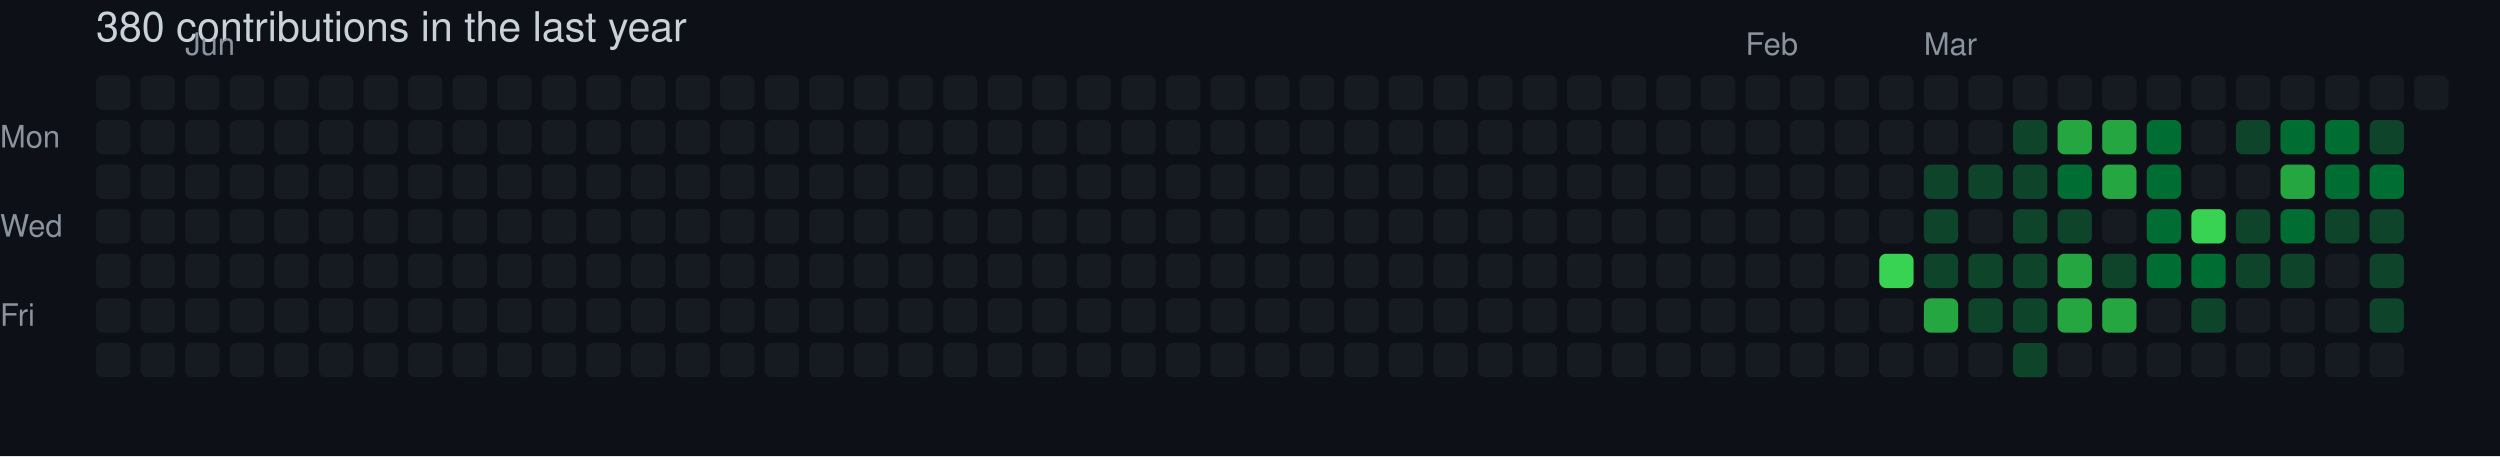
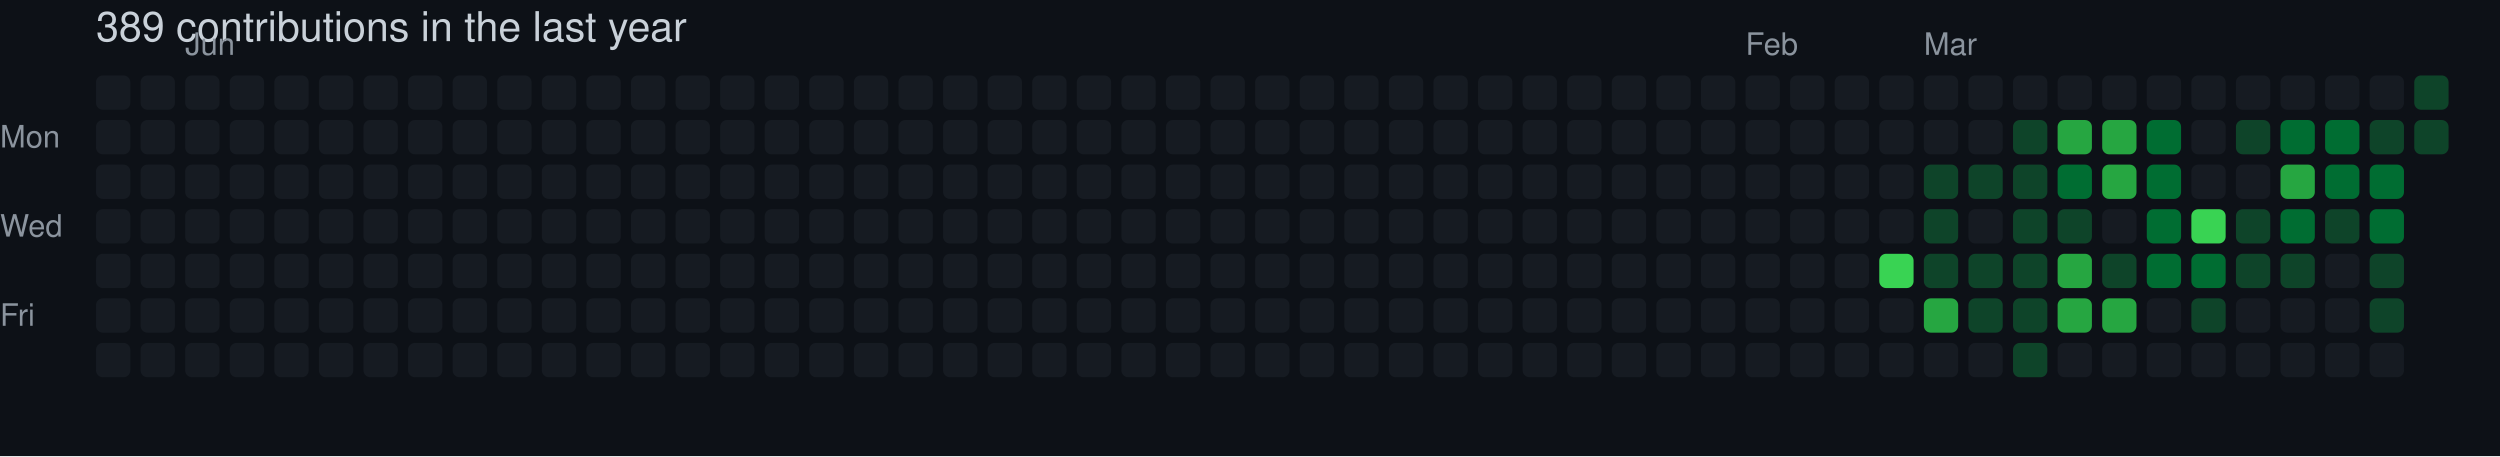
- <svg xmlns="http://www.w3.org/2000/svg" width="729" height="133" viewBox="0 0 729 133" role="img" aria-label="skiliaris made 380 contributions in the last year">
+ <svg xmlns="http://www.w3.org/2000/svg" width="729" height="133" viewBox="0 0 729 133" role="img" aria-label="skiliaris made 389 contributions in the last year">
  <rect width="100%" height="100%" fill="#0d1117" />
  <style>
    text {
      font-family: -apple-system, BlinkMacSystemFont, "Segoe UI", Helvetica, Arial, sans-serif;
      font-size: 9px;
      fill: #8b949e;
    }
    .count {
      font-size: 12px;
      fill: #c9d1d9;
    }
  </style>
-   <text x="28" y="12" class="count">380 contributions in the last year</text>
+   <text x="28" y="12" class="count">389 contributions in the last year</text>
  <text x="54" y="16">Jun</text>
  <text x="509" y="16">Feb</text>
  <text x="561" y="16">Mar</text>
  <text x="0" y="43">Mon</text>
  <text x="0" y="69">Wed</text>
  <text x="0" y="95">Fri</text>
  <rect x="28" y="22" width="10" height="10" rx="2" ry="2" fill="#161b22">
        </rect>
  <rect x="28" y="35" width="10" height="10" rx="2" ry="2" fill="#161b22">
        </rect>
  <rect x="28" y="48" width="10" height="10" rx="2" ry="2" fill="#161b22">
        </rect>
  <rect x="28" y="61" width="10" height="10" rx="2" ry="2" fill="#161b22">
        </rect>
  <rect x="28" y="74" width="10" height="10" rx="2" ry="2" fill="#161b22">
        </rect>
  <rect x="28" y="87" width="10" height="10" rx="2" ry="2" fill="#161b22">
        </rect>
  <rect x="28" y="100" width="10" height="10" rx="2" ry="2" fill="#161b22">
        </rect>
  <rect x="41" y="22" width="10" height="10" rx="2" ry="2" fill="#161b22">
        </rect>
  <rect x="41" y="35" width="10" height="10" rx="2" ry="2" fill="#161b22">
        </rect>
  <rect x="41" y="48" width="10" height="10" rx="2" ry="2" fill="#161b22">
        </rect>
  <rect x="41" y="61" width="10" height="10" rx="2" ry="2" fill="#161b22">
        </rect>
  <rect x="41" y="74" width="10" height="10" rx="2" ry="2" fill="#161b22">
        </rect>
  <rect x="41" y="87" width="10" height="10" rx="2" ry="2" fill="#161b22">
        </rect>
  <rect x="41" y="100" width="10" height="10" rx="2" ry="2" fill="#161b22">
        </rect>
  <rect x="54" y="22" width="10" height="10" rx="2" ry="2" fill="#161b22">
        </rect>
  <rect x="54" y="35" width="10" height="10" rx="2" ry="2" fill="#161b22">
        </rect>
  <rect x="54" y="48" width="10" height="10" rx="2" ry="2" fill="#161b22">
        </rect>
  <rect x="54" y="61" width="10" height="10" rx="2" ry="2" fill="#161b22">
        </rect>
  <rect x="54" y="74" width="10" height="10" rx="2" ry="2" fill="#161b22">
        </rect>
  <rect x="54" y="87" width="10" height="10" rx="2" ry="2" fill="#161b22">
        </rect>
  <rect x="54" y="100" width="10" height="10" rx="2" ry="2" fill="#161b22">
        </rect>
  <rect x="67" y="22" width="10" height="10" rx="2" ry="2" fill="#161b22">
        </rect>
  <rect x="67" y="35" width="10" height="10" rx="2" ry="2" fill="#161b22">
        </rect>
  <rect x="67" y="48" width="10" height="10" rx="2" ry="2" fill="#161b22">
        </rect>
  <rect x="67" y="61" width="10" height="10" rx="2" ry="2" fill="#161b22">
        </rect>
  <rect x="67" y="74" width="10" height="10" rx="2" ry="2" fill="#161b22">
        </rect>
  <rect x="67" y="87" width="10" height="10" rx="2" ry="2" fill="#161b22">
        </rect>
  <rect x="67" y="100" width="10" height="10" rx="2" ry="2" fill="#161b22">
        </rect>
  <rect x="80" y="22" width="10" height="10" rx="2" ry="2" fill="#161b22">
        </rect>
  <rect x="80" y="35" width="10" height="10" rx="2" ry="2" fill="#161b22">
        </rect>
  <rect x="80" y="48" width="10" height="10" rx="2" ry="2" fill="#161b22">
        </rect>
  <rect x="80" y="61" width="10" height="10" rx="2" ry="2" fill="#161b22">
        </rect>
  <rect x="80" y="74" width="10" height="10" rx="2" ry="2" fill="#161b22">
        </rect>
  <rect x="80" y="87" width="10" height="10" rx="2" ry="2" fill="#161b22">
        </rect>
  <rect x="80" y="100" width="10" height="10" rx="2" ry="2" fill="#161b22">
        </rect>
  <rect x="93" y="22" width="10" height="10" rx="2" ry="2" fill="#161b22">
        </rect>
  <rect x="93" y="35" width="10" height="10" rx="2" ry="2" fill="#161b22">
        </rect>
  <rect x="93" y="48" width="10" height="10" rx="2" ry="2" fill="#161b22">
        </rect>
  <rect x="93" y="61" width="10" height="10" rx="2" ry="2" fill="#161b22">
        </rect>
  <rect x="93" y="74" width="10" height="10" rx="2" ry="2" fill="#161b22">
        </rect>
  <rect x="93" y="87" width="10" height="10" rx="2" ry="2" fill="#161b22">
        </rect>
  <rect x="93" y="100" width="10" height="10" rx="2" ry="2" fill="#161b22">
        </rect>
  <rect x="106" y="22" width="10" height="10" rx="2" ry="2" fill="#161b22">
        </rect>
  <rect x="106" y="35" width="10" height="10" rx="2" ry="2" fill="#161b22">
        </rect>
  <rect x="106" y="48" width="10" height="10" rx="2" ry="2" fill="#161b22">
        </rect>
  <rect x="106" y="61" width="10" height="10" rx="2" ry="2" fill="#161b22">
        </rect>
  <rect x="106" y="74" width="10" height="10" rx="2" ry="2" fill="#161b22">
        </rect>
  <rect x="106" y="87" width="10" height="10" rx="2" ry="2" fill="#161b22">
        </rect>
  <rect x="106" y="100" width="10" height="10" rx="2" ry="2" fill="#161b22">
        </rect>
  <rect x="119" y="22" width="10" height="10" rx="2" ry="2" fill="#161b22">
        </rect>
  <rect x="119" y="35" width="10" height="10" rx="2" ry="2" fill="#161b22">
        </rect>
  <rect x="119" y="48" width="10" height="10" rx="2" ry="2" fill="#161b22">
        </rect>
  <rect x="119" y="61" width="10" height="10" rx="2" ry="2" fill="#161b22">
        </rect>
  <rect x="119" y="74" width="10" height="10" rx="2" ry="2" fill="#161b22">
        </rect>
  <rect x="119" y="87" width="10" height="10" rx="2" ry="2" fill="#161b22">
        </rect>
  <rect x="119" y="100" width="10" height="10" rx="2" ry="2" fill="#161b22">
        </rect>
  <rect x="132" y="22" width="10" height="10" rx="2" ry="2" fill="#161b22">
        </rect>
  <rect x="132" y="35" width="10" height="10" rx="2" ry="2" fill="#161b22">
        </rect>
  <rect x="132" y="48" width="10" height="10" rx="2" ry="2" fill="#161b22">
        </rect>
  <rect x="132" y="61" width="10" height="10" rx="2" ry="2" fill="#161b22">
        </rect>
  <rect x="132" y="74" width="10" height="10" rx="2" ry="2" fill="#161b22">
        </rect>
  <rect x="132" y="87" width="10" height="10" rx="2" ry="2" fill="#161b22">
        </rect>
  <rect x="132" y="100" width="10" height="10" rx="2" ry="2" fill="#161b22">
        </rect>
  <rect x="145" y="22" width="10" height="10" rx="2" ry="2" fill="#161b22">
        </rect>
  <rect x="145" y="35" width="10" height="10" rx="2" ry="2" fill="#161b22">
        </rect>
  <rect x="145" y="48" width="10" height="10" rx="2" ry="2" fill="#161b22">
        </rect>
  <rect x="145" y="61" width="10" height="10" rx="2" ry="2" fill="#161b22">
        </rect>
  <rect x="145" y="74" width="10" height="10" rx="2" ry="2" fill="#161b22">
        </rect>
  <rect x="145" y="87" width="10" height="10" rx="2" ry="2" fill="#161b22">
        </rect>
  <rect x="145" y="100" width="10" height="10" rx="2" ry="2" fill="#161b22">
        </rect>
  <rect x="158" y="22" width="10" height="10" rx="2" ry="2" fill="#161b22">
        </rect>
  <rect x="158" y="35" width="10" height="10" rx="2" ry="2" fill="#161b22">
        </rect>
  <rect x="158" y="48" width="10" height="10" rx="2" ry="2" fill="#161b22">
        </rect>
  <rect x="158" y="61" width="10" height="10" rx="2" ry="2" fill="#161b22">
        </rect>
  <rect x="158" y="74" width="10" height="10" rx="2" ry="2" fill="#161b22">
        </rect>
  <rect x="158" y="87" width="10" height="10" rx="2" ry="2" fill="#161b22">
        </rect>
  <rect x="158" y="100" width="10" height="10" rx="2" ry="2" fill="#161b22">
        </rect>
  <rect x="171" y="22" width="10" height="10" rx="2" ry="2" fill="#161b22">
        </rect>
  <rect x="171" y="35" width="10" height="10" rx="2" ry="2" fill="#161b22">
        </rect>
  <rect x="171" y="48" width="10" height="10" rx="2" ry="2" fill="#161b22">
        </rect>
  <rect x="171" y="61" width="10" height="10" rx="2" ry="2" fill="#161b22">
        </rect>
  <rect x="171" y="74" width="10" height="10" rx="2" ry="2" fill="#161b22">
        </rect>
  <rect x="171" y="87" width="10" height="10" rx="2" ry="2" fill="#161b22">
        </rect>
  <rect x="171" y="100" width="10" height="10" rx="2" ry="2" fill="#161b22">
        </rect>
  <rect x="184" y="22" width="10" height="10" rx="2" ry="2" fill="#161b22">
        </rect>
  <rect x="184" y="35" width="10" height="10" rx="2" ry="2" fill="#161b22">
        </rect>
  <rect x="184" y="48" width="10" height="10" rx="2" ry="2" fill="#161b22">
        </rect>
  <rect x="184" y="61" width="10" height="10" rx="2" ry="2" fill="#161b22">
        </rect>
  <rect x="184" y="74" width="10" height="10" rx="2" ry="2" fill="#161b22">
        </rect>
  <rect x="184" y="87" width="10" height="10" rx="2" ry="2" fill="#161b22">
        </rect>
  <rect x="184" y="100" width="10" height="10" rx="2" ry="2" fill="#161b22">
        </rect>
  <rect x="197" y="22" width="10" height="10" rx="2" ry="2" fill="#161b22">
        </rect>
  <rect x="197" y="35" width="10" height="10" rx="2" ry="2" fill="#161b22">
        </rect>
  <rect x="197" y="48" width="10" height="10" rx="2" ry="2" fill="#161b22">
        </rect>
  <rect x="197" y="61" width="10" height="10" rx="2" ry="2" fill="#161b22">
        </rect>
  <rect x="197" y="74" width="10" height="10" rx="2" ry="2" fill="#161b22">
        </rect>
  <rect x="197" y="87" width="10" height="10" rx="2" ry="2" fill="#161b22">
        </rect>
  <rect x="197" y="100" width="10" height="10" rx="2" ry="2" fill="#161b22">
        </rect>
  <rect x="210" y="22" width="10" height="10" rx="2" ry="2" fill="#161b22">
        </rect>
  <rect x="210" y="35" width="10" height="10" rx="2" ry="2" fill="#161b22">
        </rect>
  <rect x="210" y="48" width="10" height="10" rx="2" ry="2" fill="#161b22">
        </rect>
  <rect x="210" y="61" width="10" height="10" rx="2" ry="2" fill="#161b22">
        </rect>
  <rect x="210" y="74" width="10" height="10" rx="2" ry="2" fill="#161b22">
        </rect>
  <rect x="210" y="87" width="10" height="10" rx="2" ry="2" fill="#161b22">
        </rect>
  <rect x="210" y="100" width="10" height="10" rx="2" ry="2" fill="#161b22">
        </rect>
  <rect x="223" y="22" width="10" height="10" rx="2" ry="2" fill="#161b22">
        </rect>
  <rect x="223" y="35" width="10" height="10" rx="2" ry="2" fill="#161b22">
        </rect>
  <rect x="223" y="48" width="10" height="10" rx="2" ry="2" fill="#161b22">
        </rect>
  <rect x="223" y="61" width="10" height="10" rx="2" ry="2" fill="#161b22">
        </rect>
  <rect x="223" y="74" width="10" height="10" rx="2" ry="2" fill="#161b22">
        </rect>
  <rect x="223" y="87" width="10" height="10" rx="2" ry="2" fill="#161b22">
        </rect>
  <rect x="223" y="100" width="10" height="10" rx="2" ry="2" fill="#161b22">
        </rect>
  <rect x="236" y="22" width="10" height="10" rx="2" ry="2" fill="#161b22">
        </rect>
  <rect x="236" y="35" width="10" height="10" rx="2" ry="2" fill="#161b22">
        </rect>
  <rect x="236" y="48" width="10" height="10" rx="2" ry="2" fill="#161b22">
        </rect>
  <rect x="236" y="61" width="10" height="10" rx="2" ry="2" fill="#161b22">
        </rect>
  <rect x="236" y="74" width="10" height="10" rx="2" ry="2" fill="#161b22">
        </rect>
  <rect x="236" y="87" width="10" height="10" rx="2" ry="2" fill="#161b22">
        </rect>
  <rect x="236" y="100" width="10" height="10" rx="2" ry="2" fill="#161b22">
        </rect>
  <rect x="249" y="22" width="10" height="10" rx="2" ry="2" fill="#161b22">
        </rect>
  <rect x="249" y="35" width="10" height="10" rx="2" ry="2" fill="#161b22">
        </rect>
  <rect x="249" y="48" width="10" height="10" rx="2" ry="2" fill="#161b22">
        </rect>
  <rect x="249" y="61" width="10" height="10" rx="2" ry="2" fill="#161b22">
        </rect>
  <rect x="249" y="74" width="10" height="10" rx="2" ry="2" fill="#161b22">
        </rect>
  <rect x="249" y="87" width="10" height="10" rx="2" ry="2" fill="#161b22">
        </rect>
  <rect x="249" y="100" width="10" height="10" rx="2" ry="2" fill="#161b22">
        </rect>
  <rect x="262" y="22" width="10" height="10" rx="2" ry="2" fill="#161b22">
        </rect>
  <rect x="262" y="35" width="10" height="10" rx="2" ry="2" fill="#161b22">
        </rect>
  <rect x="262" y="48" width="10" height="10" rx="2" ry="2" fill="#161b22">
        </rect>
  <rect x="262" y="61" width="10" height="10" rx="2" ry="2" fill="#161b22">
        </rect>
  <rect x="262" y="74" width="10" height="10" rx="2" ry="2" fill="#161b22">
        </rect>
  <rect x="262" y="87" width="10" height="10" rx="2" ry="2" fill="#161b22">
        </rect>
  <rect x="262" y="100" width="10" height="10" rx="2" ry="2" fill="#161b22">
        </rect>
  <rect x="275" y="22" width="10" height="10" rx="2" ry="2" fill="#161b22">
        </rect>
  <rect x="275" y="35" width="10" height="10" rx="2" ry="2" fill="#161b22">
        </rect>
  <rect x="275" y="48" width="10" height="10" rx="2" ry="2" fill="#161b22">
        </rect>
  <rect x="275" y="61" width="10" height="10" rx="2" ry="2" fill="#161b22">
        </rect>
  <rect x="275" y="74" width="10" height="10" rx="2" ry="2" fill="#161b22">
        </rect>
  <rect x="275" y="87" width="10" height="10" rx="2" ry="2" fill="#161b22">
        </rect>
  <rect x="275" y="100" width="10" height="10" rx="2" ry="2" fill="#161b22">
        </rect>
  <rect x="288" y="22" width="10" height="10" rx="2" ry="2" fill="#161b22">
        </rect>
  <rect x="288" y="35" width="10" height="10" rx="2" ry="2" fill="#161b22">
        </rect>
  <rect x="288" y="48" width="10" height="10" rx="2" ry="2" fill="#161b22">
        </rect>
  <rect x="288" y="61" width="10" height="10" rx="2" ry="2" fill="#161b22">
        </rect>
  <rect x="288" y="74" width="10" height="10" rx="2" ry="2" fill="#161b22">
        </rect>
  <rect x="288" y="87" width="10" height="10" rx="2" ry="2" fill="#161b22">
        </rect>
  <rect x="288" y="100" width="10" height="10" rx="2" ry="2" fill="#161b22">
        </rect>
  <rect x="301" y="22" width="10" height="10" rx="2" ry="2" fill="#161b22">
        </rect>
  <rect x="301" y="35" width="10" height="10" rx="2" ry="2" fill="#161b22">
        </rect>
  <rect x="301" y="48" width="10" height="10" rx="2" ry="2" fill="#161b22">
        </rect>
  <rect x="301" y="61" width="10" height="10" rx="2" ry="2" fill="#161b22">
        </rect>
  <rect x="301" y="74" width="10" height="10" rx="2" ry="2" fill="#161b22">
        </rect>
  <rect x="301" y="87" width="10" height="10" rx="2" ry="2" fill="#161b22">
        </rect>
  <rect x="301" y="100" width="10" height="10" rx="2" ry="2" fill="#161b22">
        </rect>
  <rect x="314" y="22" width="10" height="10" rx="2" ry="2" fill="#161b22">
        </rect>
  <rect x="314" y="35" width="10" height="10" rx="2" ry="2" fill="#161b22">
        </rect>
  <rect x="314" y="48" width="10" height="10" rx="2" ry="2" fill="#161b22">
        </rect>
  <rect x="314" y="61" width="10" height="10" rx="2" ry="2" fill="#161b22">
        </rect>
  <rect x="314" y="74" width="10" height="10" rx="2" ry="2" fill="#161b22">
        </rect>
  <rect x="314" y="87" width="10" height="10" rx="2" ry="2" fill="#161b22">
        </rect>
  <rect x="314" y="100" width="10" height="10" rx="2" ry="2" fill="#161b22">
        </rect>
  <rect x="327" y="22" width="10" height="10" rx="2" ry="2" fill="#161b22">
        </rect>
  <rect x="327" y="35" width="10" height="10" rx="2" ry="2" fill="#161b22">
        </rect>
  <rect x="327" y="48" width="10" height="10" rx="2" ry="2" fill="#161b22">
        </rect>
  <rect x="327" y="61" width="10" height="10" rx="2" ry="2" fill="#161b22">
        </rect>
  <rect x="327" y="74" width="10" height="10" rx="2" ry="2" fill="#161b22">
        </rect>
  <rect x="327" y="87" width="10" height="10" rx="2" ry="2" fill="#161b22">
        </rect>
  <rect x="327" y="100" width="10" height="10" rx="2" ry="2" fill="#161b22">
        </rect>
  <rect x="340" y="22" width="10" height="10" rx="2" ry="2" fill="#161b22">
        </rect>
  <rect x="340" y="35" width="10" height="10" rx="2" ry="2" fill="#161b22">
        </rect>
  <rect x="340" y="48" width="10" height="10" rx="2" ry="2" fill="#161b22">
        </rect>
  <rect x="340" y="61" width="10" height="10" rx="2" ry="2" fill="#161b22">
        </rect>
  <rect x="340" y="74" width="10" height="10" rx="2" ry="2" fill="#161b22">
        </rect>
  <rect x="340" y="87" width="10" height="10" rx="2" ry="2" fill="#161b22">
        </rect>
  <rect x="340" y="100" width="10" height="10" rx="2" ry="2" fill="#161b22">
        </rect>
  <rect x="353" y="22" width="10" height="10" rx="2" ry="2" fill="#161b22">
        </rect>
  <rect x="353" y="35" width="10" height="10" rx="2" ry="2" fill="#161b22">
        </rect>
  <rect x="353" y="48" width="10" height="10" rx="2" ry="2" fill="#161b22">
        </rect>
  <rect x="353" y="61" width="10" height="10" rx="2" ry="2" fill="#161b22">
        </rect>
  <rect x="353" y="74" width="10" height="10" rx="2" ry="2" fill="#161b22">
        </rect>
  <rect x="353" y="87" width="10" height="10" rx="2" ry="2" fill="#161b22">
        </rect>
  <rect x="353" y="100" width="10" height="10" rx="2" ry="2" fill="#161b22">
        </rect>
  <rect x="366" y="22" width="10" height="10" rx="2" ry="2" fill="#161b22">
        </rect>
  <rect x="366" y="35" width="10" height="10" rx="2" ry="2" fill="#161b22">
        </rect>
  <rect x="366" y="48" width="10" height="10" rx="2" ry="2" fill="#161b22">
        </rect>
  <rect x="366" y="61" width="10" height="10" rx="2" ry="2" fill="#161b22">
        </rect>
  <rect x="366" y="74" width="10" height="10" rx="2" ry="2" fill="#161b22">
        </rect>
  <rect x="366" y="87" width="10" height="10" rx="2" ry="2" fill="#161b22">
        </rect>
  <rect x="366" y="100" width="10" height="10" rx="2" ry="2" fill="#161b22">
        </rect>
  <rect x="379" y="22" width="10" height="10" rx="2" ry="2" fill="#161b22">
        </rect>
  <rect x="379" y="35" width="10" height="10" rx="2" ry="2" fill="#161b22">
        </rect>
  <rect x="379" y="48" width="10" height="10" rx="2" ry="2" fill="#161b22">
        </rect>
  <rect x="379" y="61" width="10" height="10" rx="2" ry="2" fill="#161b22">
        </rect>
  <rect x="379" y="74" width="10" height="10" rx="2" ry="2" fill="#161b22">
        </rect>
  <rect x="379" y="87" width="10" height="10" rx="2" ry="2" fill="#161b22">
        </rect>
  <rect x="379" y="100" width="10" height="10" rx="2" ry="2" fill="#161b22">
        </rect>
  <rect x="392" y="22" width="10" height="10" rx="2" ry="2" fill="#161b22">
        </rect>
  <rect x="392" y="35" width="10" height="10" rx="2" ry="2" fill="#161b22">
        </rect>
  <rect x="392" y="48" width="10" height="10" rx="2" ry="2" fill="#161b22">
        </rect>
  <rect x="392" y="61" width="10" height="10" rx="2" ry="2" fill="#161b22">
        </rect>
  <rect x="392" y="74" width="10" height="10" rx="2" ry="2" fill="#161b22">
        </rect>
  <rect x="392" y="87" width="10" height="10" rx="2" ry="2" fill="#161b22">
        </rect>
  <rect x="392" y="100" width="10" height="10" rx="2" ry="2" fill="#161b22">
        </rect>
  <rect x="405" y="22" width="10" height="10" rx="2" ry="2" fill="#161b22">
        </rect>
  <rect x="405" y="35" width="10" height="10" rx="2" ry="2" fill="#161b22">
        </rect>
  <rect x="405" y="48" width="10" height="10" rx="2" ry="2" fill="#161b22">
        </rect>
  <rect x="405" y="61" width="10" height="10" rx="2" ry="2" fill="#161b22">
        </rect>
  <rect x="405" y="74" width="10" height="10" rx="2" ry="2" fill="#161b22">
        </rect>
  <rect x="405" y="87" width="10" height="10" rx="2" ry="2" fill="#161b22">
        </rect>
  <rect x="405" y="100" width="10" height="10" rx="2" ry="2" fill="#161b22">
        </rect>
  <rect x="418" y="22" width="10" height="10" rx="2" ry="2" fill="#161b22">
        </rect>
  <rect x="418" y="35" width="10" height="10" rx="2" ry="2" fill="#161b22">
        </rect>
  <rect x="418" y="48" width="10" height="10" rx="2" ry="2" fill="#161b22">
        </rect>
  <rect x="418" y="61" width="10" height="10" rx="2" ry="2" fill="#161b22">
        </rect>
  <rect x="418" y="74" width="10" height="10" rx="2" ry="2" fill="#161b22">
        </rect>
  <rect x="418" y="87" width="10" height="10" rx="2" ry="2" fill="#161b22">
        </rect>
  <rect x="418" y="100" width="10" height="10" rx="2" ry="2" fill="#161b22">
        </rect>
  <rect x="431" y="22" width="10" height="10" rx="2" ry="2" fill="#161b22">
        </rect>
  <rect x="431" y="35" width="10" height="10" rx="2" ry="2" fill="#161b22">
        </rect>
  <rect x="431" y="48" width="10" height="10" rx="2" ry="2" fill="#161b22">
        </rect>
  <rect x="431" y="61" width="10" height="10" rx="2" ry="2" fill="#161b22">
        </rect>
  <rect x="431" y="74" width="10" height="10" rx="2" ry="2" fill="#161b22">
        </rect>
  <rect x="431" y="87" width="10" height="10" rx="2" ry="2" fill="#161b22">
        </rect>
  <rect x="431" y="100" width="10" height="10" rx="2" ry="2" fill="#161b22">
        </rect>
  <rect x="444" y="22" width="10" height="10" rx="2" ry="2" fill="#161b22">
        </rect>
  <rect x="444" y="35" width="10" height="10" rx="2" ry="2" fill="#161b22">
        </rect>
  <rect x="444" y="48" width="10" height="10" rx="2" ry="2" fill="#161b22">
        </rect>
  <rect x="444" y="61" width="10" height="10" rx="2" ry="2" fill="#161b22">
        </rect>
  <rect x="444" y="74" width="10" height="10" rx="2" ry="2" fill="#161b22">
        </rect>
  <rect x="444" y="87" width="10" height="10" rx="2" ry="2" fill="#161b22">
        </rect>
  <rect x="444" y="100" width="10" height="10" rx="2" ry="2" fill="#161b22">
        </rect>
  <rect x="457" y="22" width="10" height="10" rx="2" ry="2" fill="#161b22">
        </rect>
  <rect x="457" y="35" width="10" height="10" rx="2" ry="2" fill="#161b22">
        </rect>
  <rect x="457" y="48" width="10" height="10" rx="2" ry="2" fill="#161b22">
        </rect>
  <rect x="457" y="61" width="10" height="10" rx="2" ry="2" fill="#161b22">
        </rect>
  <rect x="457" y="74" width="10" height="10" rx="2" ry="2" fill="#161b22">
        </rect>
  <rect x="457" y="87" width="10" height="10" rx="2" ry="2" fill="#161b22">
        </rect>
  <rect x="457" y="100" width="10" height="10" rx="2" ry="2" fill="#161b22">
        </rect>
  <rect x="470" y="22" width="10" height="10" rx="2" ry="2" fill="#161b22">
        </rect>
  <rect x="470" y="35" width="10" height="10" rx="2" ry="2" fill="#161b22">
        </rect>
  <rect x="470" y="48" width="10" height="10" rx="2" ry="2" fill="#161b22">
        </rect>
  <rect x="470" y="61" width="10" height="10" rx="2" ry="2" fill="#161b22">
        </rect>
  <rect x="470" y="74" width="10" height="10" rx="2" ry="2" fill="#161b22">
        </rect>
  <rect x="470" y="87" width="10" height="10" rx="2" ry="2" fill="#161b22">
        </rect>
  <rect x="470" y="100" width="10" height="10" rx="2" ry="2" fill="#161b22">
        </rect>
  <rect x="483" y="22" width="10" height="10" rx="2" ry="2" fill="#161b22">
        </rect>
  <rect x="483" y="35" width="10" height="10" rx="2" ry="2" fill="#161b22">
        </rect>
  <rect x="483" y="48" width="10" height="10" rx="2" ry="2" fill="#161b22">
        </rect>
  <rect x="483" y="61" width="10" height="10" rx="2" ry="2" fill="#161b22">
        </rect>
  <rect x="483" y="74" width="10" height="10" rx="2" ry="2" fill="#161b22">
        </rect>
  <rect x="483" y="87" width="10" height="10" rx="2" ry="2" fill="#161b22">
        </rect>
  <rect x="483" y="100" width="10" height="10" rx="2" ry="2" fill="#161b22">
        </rect>
  <rect x="496" y="22" width="10" height="10" rx="2" ry="2" fill="#161b22">
        </rect>
  <rect x="496" y="35" width="10" height="10" rx="2" ry="2" fill="#161b22">
        </rect>
  <rect x="496" y="48" width="10" height="10" rx="2" ry="2" fill="#161b22">
        </rect>
  <rect x="496" y="61" width="10" height="10" rx="2" ry="2" fill="#161b22">
        </rect>
  <rect x="496" y="74" width="10" height="10" rx="2" ry="2" fill="#161b22">
        </rect>
  <rect x="496" y="87" width="10" height="10" rx="2" ry="2" fill="#161b22">
        </rect>
  <rect x="496" y="100" width="10" height="10" rx="2" ry="2" fill="#161b22">
        </rect>
  <rect x="509" y="22" width="10" height="10" rx="2" ry="2" fill="#161b22">
        </rect>
  <rect x="509" y="35" width="10" height="10" rx="2" ry="2" fill="#161b22">
        </rect>
  <rect x="509" y="48" width="10" height="10" rx="2" ry="2" fill="#161b22">
        </rect>
  <rect x="509" y="61" width="10" height="10" rx="2" ry="2" fill="#161b22">
        </rect>
  <rect x="509" y="74" width="10" height="10" rx="2" ry="2" fill="#161b22">
        </rect>
  <rect x="509" y="87" width="10" height="10" rx="2" ry="2" fill="#161b22">
        </rect>
  <rect x="509" y="100" width="10" height="10" rx="2" ry="2" fill="#161b22">
        </rect>
  <rect x="522" y="22" width="10" height="10" rx="2" ry="2" fill="#161b22">
        </rect>
  <rect x="522" y="35" width="10" height="10" rx="2" ry="2" fill="#161b22">
        </rect>
  <rect x="522" y="48" width="10" height="10" rx="2" ry="2" fill="#161b22">
        </rect>
  <rect x="522" y="61" width="10" height="10" rx="2" ry="2" fill="#161b22">
        </rect>
  <rect x="522" y="74" width="10" height="10" rx="2" ry="2" fill="#161b22">
        </rect>
  <rect x="522" y="87" width="10" height="10" rx="2" ry="2" fill="#161b22">
        </rect>
  <rect x="522" y="100" width="10" height="10" rx="2" ry="2" fill="#161b22">
        </rect>
  <rect x="535" y="22" width="10" height="10" rx="2" ry="2" fill="#161b22">
        </rect>
  <rect x="535" y="35" width="10" height="10" rx="2" ry="2" fill="#161b22">
        </rect>
  <rect x="535" y="48" width="10" height="10" rx="2" ry="2" fill="#161b22">
        </rect>
  <rect x="535" y="61" width="10" height="10" rx="2" ry="2" fill="#161b22">
        </rect>
  <rect x="535" y="74" width="10" height="10" rx="2" ry="2" fill="#161b22">
        </rect>
  <rect x="535" y="87" width="10" height="10" rx="2" ry="2" fill="#161b22">
        </rect>
  <rect x="535" y="100" width="10" height="10" rx="2" ry="2" fill="#161b22">
        </rect>
  <rect x="548" y="22" width="10" height="10" rx="2" ry="2" fill="#161b22">
        </rect>
  <rect x="548" y="35" width="10" height="10" rx="2" ry="2" fill="#161b22">
        </rect>
  <rect x="548" y="48" width="10" height="10" rx="2" ry="2" fill="#161b22">
        </rect>
  <rect x="548" y="61" width="10" height="10" rx="2" ry="2" fill="#161b22">
        </rect>
  <rect x="548" y="74" width="10" height="10" rx="2" ry="2" fill="#39d353">
        </rect>
  <rect x="548" y="87" width="10" height="10" rx="2" ry="2" fill="#161b22">
        </rect>
  <rect x="548" y="100" width="10" height="10" rx="2" ry="2" fill="#161b22">
        </rect>
  <rect x="561" y="22" width="10" height="10" rx="2" ry="2" fill="#161b22">
        </rect>
  <rect x="561" y="35" width="10" height="10" rx="2" ry="2" fill="#161b22">
        </rect>
  <rect x="561" y="48" width="10" height="10" rx="2" ry="2" fill="#0e4429">
        </rect>
  <rect x="561" y="61" width="10" height="10" rx="2" ry="2" fill="#0e4429">
        </rect>
  <rect x="561" y="74" width="10" height="10" rx="2" ry="2" fill="#0e4429">
        </rect>
  <rect x="561" y="87" width="10" height="10" rx="2" ry="2" fill="#26a641">
        </rect>
  <rect x="561" y="100" width="10" height="10" rx="2" ry="2" fill="#161b22">
        </rect>
  <rect x="574" y="22" width="10" height="10" rx="2" ry="2" fill="#161b22">
        </rect>
  <rect x="574" y="35" width="10" height="10" rx="2" ry="2" fill="#161b22">
        </rect>
  <rect x="574" y="48" width="10" height="10" rx="2" ry="2" fill="#0e4429">
        </rect>
  <rect x="574" y="61" width="10" height="10" rx="2" ry="2" fill="#161b22">
        </rect>
  <rect x="574" y="74" width="10" height="10" rx="2" ry="2" fill="#0e4429">
        </rect>
  <rect x="574" y="87" width="10" height="10" rx="2" ry="2" fill="#0e4429">
        </rect>
  <rect x="574" y="100" width="10" height="10" rx="2" ry="2" fill="#161b22">
        </rect>
  <rect x="587" y="22" width="10" height="10" rx="2" ry="2" fill="#161b22">
        </rect>
  <rect x="587" y="35" width="10" height="10" rx="2" ry="2" fill="#0e4429">
        </rect>
  <rect x="587" y="48" width="10" height="10" rx="2" ry="2" fill="#0e4429">
        </rect>
  <rect x="587" y="61" width="10" height="10" rx="2" ry="2" fill="#0e4429">
        </rect>
  <rect x="587" y="74" width="10" height="10" rx="2" ry="2" fill="#0e4429">
        </rect>
  <rect x="587" y="87" width="10" height="10" rx="2" ry="2" fill="#0e4429">
        </rect>
  <rect x="587" y="100" width="10" height="10" rx="2" ry="2" fill="#0e4429">
        </rect>
  <rect x="600" y="22" width="10" height="10" rx="2" ry="2" fill="#161b22">
        </rect>
  <rect x="600" y="35" width="10" height="10" rx="2" ry="2" fill="#26a641">
        </rect>
  <rect x="600" y="48" width="10" height="10" rx="2" ry="2" fill="#006d32">
        </rect>
  <rect x="600" y="61" width="10" height="10" rx="2" ry="2" fill="#0e4429">
        </rect>
  <rect x="600" y="74" width="10" height="10" rx="2" ry="2" fill="#26a641">
        </rect>
  <rect x="600" y="87" width="10" height="10" rx="2" ry="2" fill="#26a641">
        </rect>
  <rect x="600" y="100" width="10" height="10" rx="2" ry="2" fill="#161b22">
        </rect>
  <rect x="613" y="22" width="10" height="10" rx="2" ry="2" fill="#161b22">
        </rect>
  <rect x="613" y="35" width="10" height="10" rx="2" ry="2" fill="#26a641">
        </rect>
  <rect x="613" y="48" width="10" height="10" rx="2" ry="2" fill="#26a641">
        </rect>
  <rect x="613" y="61" width="10" height="10" rx="2" ry="2" fill="#161b22">
        </rect>
  <rect x="613" y="74" width="10" height="10" rx="2" ry="2" fill="#0e4429">
        </rect>
  <rect x="613" y="87" width="10" height="10" rx="2" ry="2" fill="#26a641">
        </rect>
  <rect x="613" y="100" width="10" height="10" rx="2" ry="2" fill="#161b22">
        </rect>
  <rect x="626" y="22" width="10" height="10" rx="2" ry="2" fill="#161b22">
        </rect>
  <rect x="626" y="35" width="10" height="10" rx="2" ry="2" fill="#006d32">
        </rect>
  <rect x="626" y="48" width="10" height="10" rx="2" ry="2" fill="#006d32">
        </rect>
  <rect x="626" y="61" width="10" height="10" rx="2" ry="2" fill="#006d32">
        </rect>
  <rect x="626" y="74" width="10" height="10" rx="2" ry="2" fill="#006d32">
        </rect>
  <rect x="626" y="87" width="10" height="10" rx="2" ry="2" fill="#161b22">
        </rect>
  <rect x="626" y="100" width="10" height="10" rx="2" ry="2" fill="#161b22">
        </rect>
  <rect x="639" y="22" width="10" height="10" rx="2" ry="2" fill="#161b22">
        </rect>
  <rect x="639" y="35" width="10" height="10" rx="2" ry="2" fill="#161b22">
        </rect>
  <rect x="639" y="48" width="10" height="10" rx="2" ry="2" fill="#161b22">
        </rect>
  <rect x="639" y="61" width="10" height="10" rx="2" ry="2" fill="#39d353">
        </rect>
  <rect x="639" y="74" width="10" height="10" rx="2" ry="2" fill="#006d32">
        </rect>
  <rect x="639" y="87" width="10" height="10" rx="2" ry="2" fill="#0e4429">
        </rect>
  <rect x="639" y="100" width="10" height="10" rx="2" ry="2" fill="#161b22">
        </rect>
  <rect x="652" y="22" width="10" height="10" rx="2" ry="2" fill="#161b22">
        </rect>
  <rect x="652" y="35" width="10" height="10" rx="2" ry="2" fill="#0e4429">
        </rect>
  <rect x="652" y="48" width="10" height="10" rx="2" ry="2" fill="#161b22">
        </rect>
  <rect x="652" y="61" width="10" height="10" rx="2" ry="2" fill="#0e4429">
        </rect>
  <rect x="652" y="74" width="10" height="10" rx="2" ry="2" fill="#0e4429">
        </rect>
  <rect x="652" y="87" width="10" height="10" rx="2" ry="2" fill="#161b22">
        </rect>
  <rect x="652" y="100" width="10" height="10" rx="2" ry="2" fill="#161b22">
        </rect>
  <rect x="665" y="22" width="10" height="10" rx="2" ry="2" fill="#161b22">
        </rect>
  <rect x="665" y="35" width="10" height="10" rx="2" ry="2" fill="#006d32">
        </rect>
  <rect x="665" y="48" width="10" height="10" rx="2" ry="2" fill="#26a641">
        </rect>
  <rect x="665" y="61" width="10" height="10" rx="2" ry="2" fill="#006d32">
        </rect>
  <rect x="665" y="74" width="10" height="10" rx="2" ry="2" fill="#0e4429">
        </rect>
  <rect x="665" y="87" width="10" height="10" rx="2" ry="2" fill="#161b22">
        </rect>
  <rect x="665" y="100" width="10" height="10" rx="2" ry="2" fill="#161b22">
        </rect>
  <rect x="678" y="22" width="10" height="10" rx="2" ry="2" fill="#161b22">
        </rect>
  <rect x="678" y="35" width="10" height="10" rx="2" ry="2" fill="#006d32">
        </rect>
  <rect x="678" y="48" width="10" height="10" rx="2" ry="2" fill="#006d32">
        </rect>
  <rect x="678" y="61" width="10" height="10" rx="2" ry="2" fill="#0e4429">
        </rect>
  <rect x="678" y="74" width="10" height="10" rx="2" ry="2" fill="#161b22">
        </rect>
  <rect x="678" y="87" width="10" height="10" rx="2" ry="2" fill="#161b22">
        </rect>
  <rect x="678" y="100" width="10" height="10" rx="2" ry="2" fill="#161b22">
        </rect>
  <rect x="691" y="22" width="10" height="10" rx="2" ry="2" fill="#161b22">
        </rect>
  <rect x="691" y="35" width="10" height="10" rx="2" ry="2" fill="#0e4429">
        </rect>
  <rect x="691" y="48" width="10" height="10" rx="2" ry="2" fill="#006d32">
        </rect>
-   <rect x="691" y="61" width="10" height="10" rx="2" ry="2" fill="#0e4429">
+   <rect x="691" y="61" width="10" height="10" rx="2" ry="2" fill="#006d32">
        </rect>
  <rect x="691" y="74" width="10" height="10" rx="2" ry="2" fill="#0e4429">
        </rect>
  <rect x="691" y="87" width="10" height="10" rx="2" ry="2" fill="#0e4429">
        </rect>
  <rect x="691" y="100" width="10" height="10" rx="2" ry="2" fill="#161b22">
        </rect>
-   <rect x="704" y="22" width="10" height="10" rx="2" ry="2" fill="#161b22">
+   <rect x="704" y="22" width="10" height="10" rx="2" ry="2" fill="#0e4429">
+         </rect>
+   <rect x="704" y="35" width="10" height="10" rx="2" ry="2" fill="#0e4429">
        </rect>
</svg>
